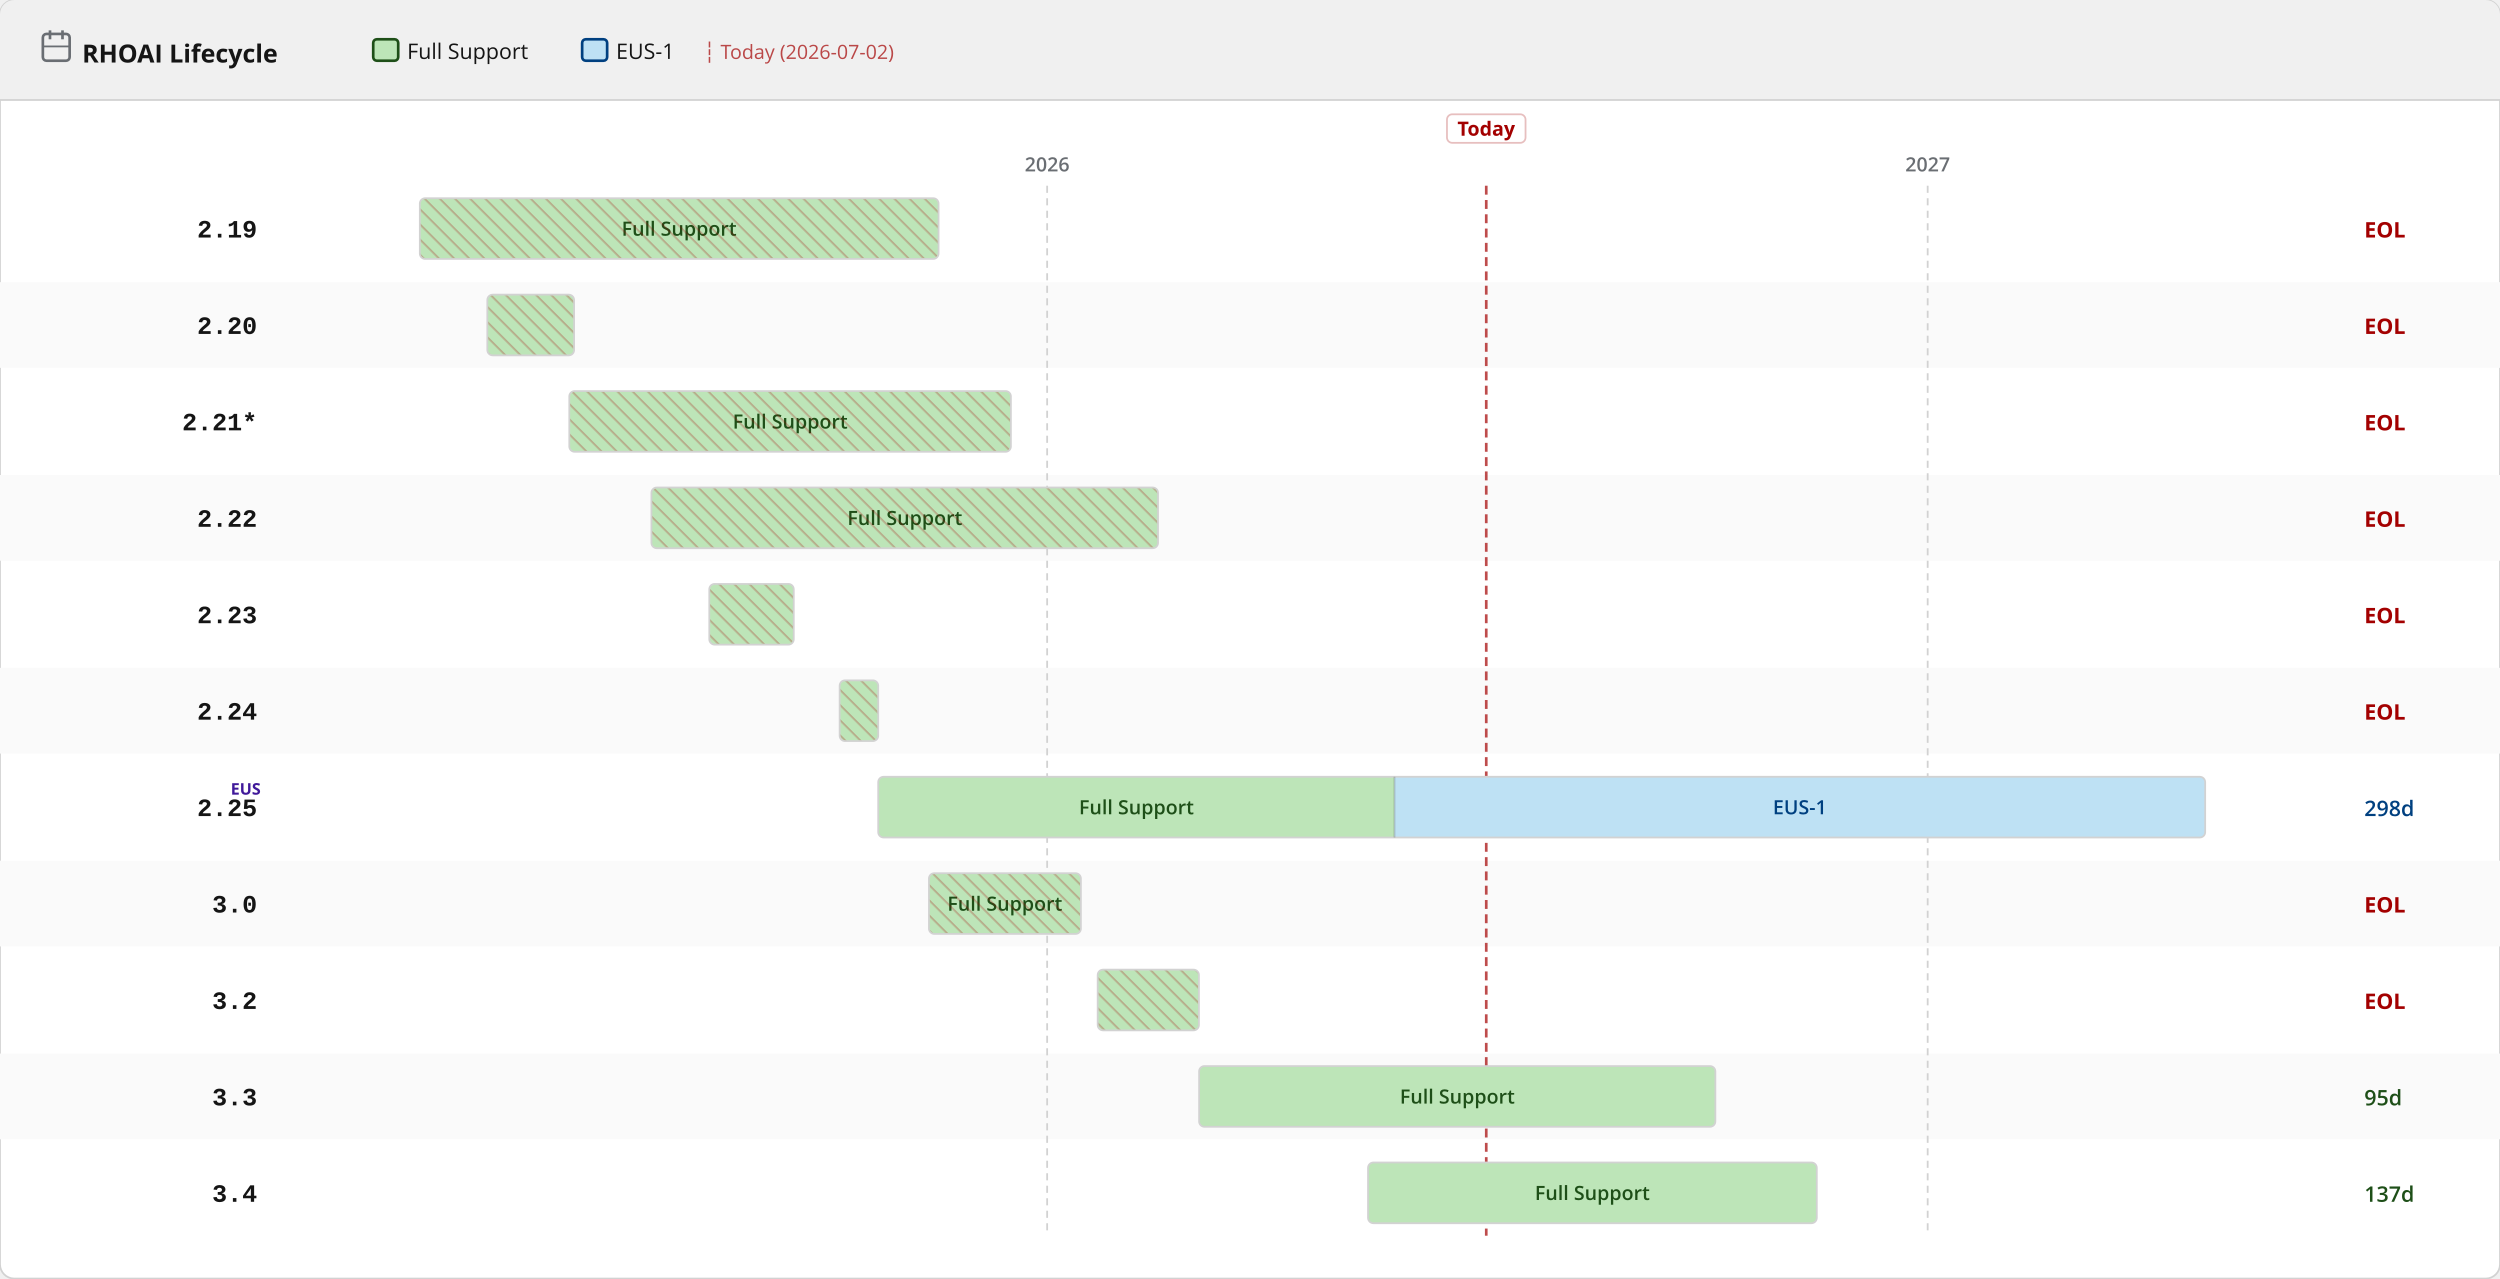
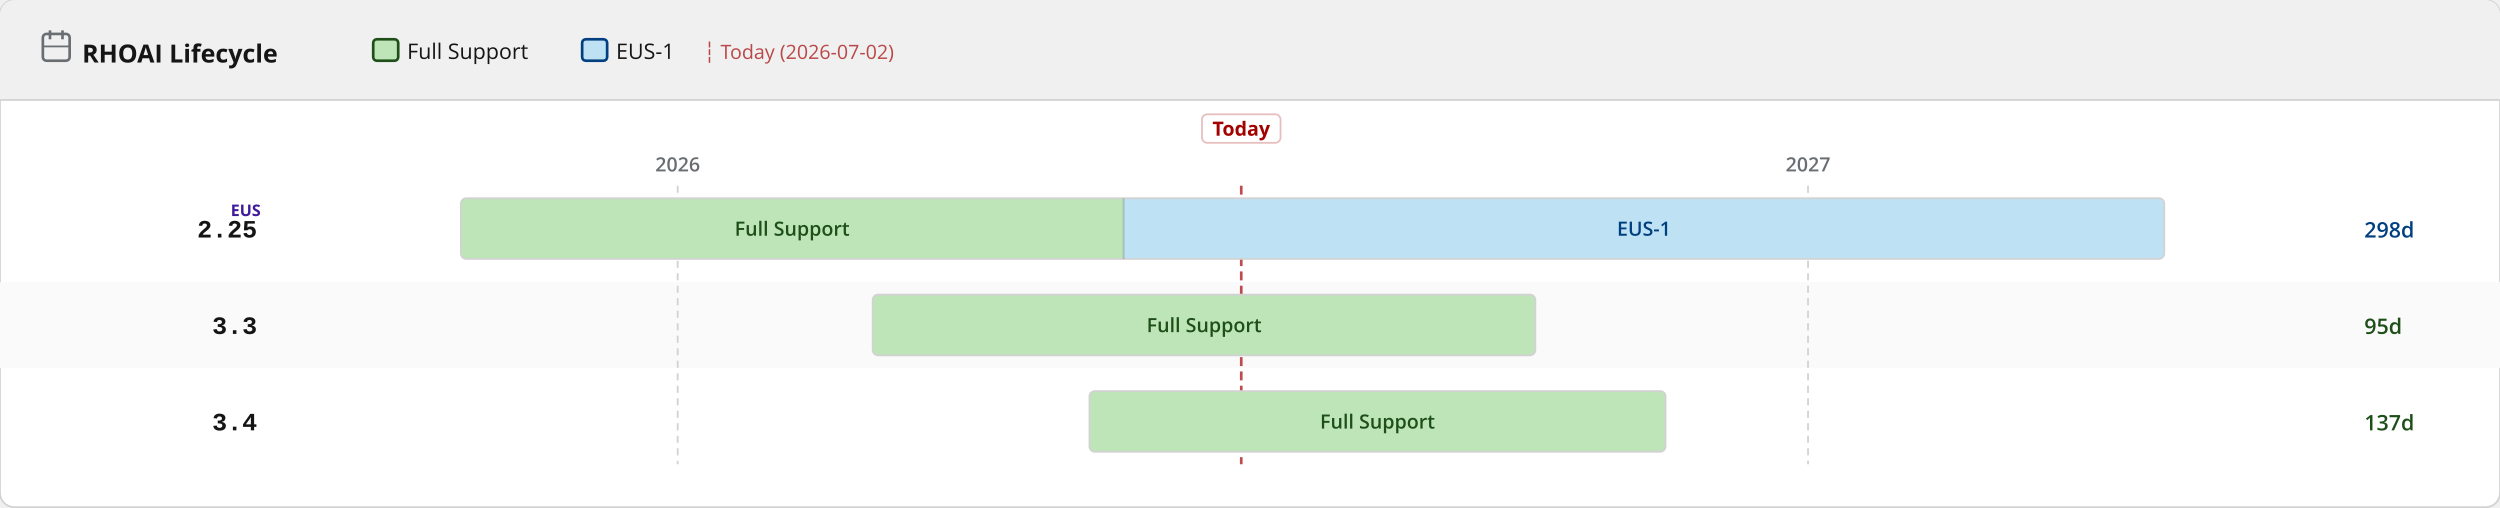
- <svg xmlns="http://www.w3.org/2000/svg" width="1400" height="716" viewBox="0 0 1400 716">
+ <svg xmlns="http://www.w3.org/2000/svg" width="1400" height="284" viewBox="0 0 1400 284">
  <defs>
    <pattern id="eol" patternUnits="userSpaceOnUse" width="6" height="6" patternTransform="rotate(135)">
      <line x1="0" y1="0" x2="0" y2="6" stroke="#a30000" stroke-width="2" opacity="0.25" />
    </pattern>
  </defs>
-   <rect width="1400" height="716" rx="8" fill="#ffffff" stroke="#d2d2d2" stroke-width="1" />
+   <rect width="1400" height="284" rx="8" fill="#ffffff" stroke="#d2d2d2" stroke-width="1" />
  <rect width="1400" height="56" rx="8" fill="#f0f0f0" />
  <rect y="48" width="1400" height="8" fill="#f0f0f0" />
  <line x1="0" y1="56" x2="1400" y2="56" stroke="#d2d2d2" stroke-width="1" />
  <text x="46" y="35" font-family="RedHatDisplay,RedHatText,'Red Hat Display','Red Hat Text','Open Sans',system-ui,sans-serif" font-size="14" font-weight="700" fill="#151515">RHOAI Lifecycle</text>
  <rect x="24" y="19" width="15" height="15" rx="2" fill="none" stroke="#6a6e73" stroke-width="1.5" />
  <line x1="28" y1="17" x2="28" y2="22" stroke="#6a6e73" stroke-width="1.5" />
  <line x1="35" y1="17" x2="35" y2="22" stroke="#6a6e73" stroke-width="1.5" />
  <line x1="24" y1="26" x2="39" y2="26" stroke="#6a6e73" stroke-width="1" />
  <rect x="209.0" y="22" width="14" height="12" rx="2" fill="#bde5b8" stroke="#1e4f18" stroke-width="1.5" />
  <text x="228.0" y="33" font-family="RedHatDisplay,RedHatText,'Red Hat Display','Red Hat Text','Open Sans',system-ui,sans-serif" font-size="12" fill="#151515">Full Support</text>
  <rect x="326.0" y="22" width="14" height="12" rx="2" fill="#bee1f4" stroke="#004080" stroke-width="1.5" />
  <text x="345.0" y="33" font-family="RedHatDisplay,RedHatText,'Red Hat Display','Red Hat Text','Open Sans',system-ui,sans-serif" font-size="12" fill="#151515">EUS-1</text>
  <text x="394.0" y="33" font-family="RedHatDisplay,RedHatText,'Red Hat Display','Red Hat Text','Open Sans',system-ui,sans-serif" font-size="11" fill="#a30000" opacity="0.7">┆ Today (2026-07-02)</text>
  <rect x="0" y="158" width="1400" height="48" fill="#fafafa" />
-   <rect x="0" y="266" width="1400" height="48" fill="#fafafa" />
-   <rect x="0" y="374" width="1400" height="48" fill="#fafafa" />
-   <rect x="0" y="482" width="1400" height="48" fill="#fafafa" />
-   <rect x="0" y="590" width="1400" height="48" fill="#fafafa" />
-   <line x1="586.4" y1="104" x2="586.4" y2="692" stroke="#d2d2d2" stroke-width="1" stroke-dasharray="4 3" />
-   <text x="586.4" y="96" text-anchor="middle" font-family="RedHatDisplay,RedHatText,'Red Hat Display','Red Hat Text','Open Sans',system-ui,sans-serif" font-size="11" font-weight="600" fill="#6a6e73">2026</text>
-   <line x1="1079.5" y1="104" x2="1079.5" y2="692" stroke="#d2d2d2" stroke-width="1" stroke-dasharray="4 3" />
-   <text x="1079.5" y="96" text-anchor="middle" font-family="RedHatDisplay,RedHatText,'Red Hat Display','Red Hat Text','Open Sans',system-ui,sans-serif" font-size="11" font-weight="600" fill="#6a6e73">2027</text>
-   <line x1="832.3" y1="104" x2="832.3" y2="692" stroke="#a30000" stroke-width="1.5" stroke-dasharray="5 3" opacity="0.7" />
-   <rect x="810.3" y="64" width="44" height="16" rx="3" fill="white" stroke="rgba(163,0,0,0.25)" stroke-width="1" />
-   <text x="832.3" y="76" text-anchor="middle" font-family="RedHatDisplay,RedHatText,'Red Hat Display','Red Hat Text','Open Sans',system-ui,sans-serif" font-size="11" font-weight="700" fill="#a30000">Today</text>
-   <text x="144" y="133.0" text-anchor="end" font-family="RedHatMono,'Red Hat Mono','Courier New',monospace" font-size="14" font-weight="700" fill="#151515">2.19</text>
+   <line x1="379.5" y1="104" x2="379.5" y2="260" stroke="#d2d2d2" stroke-width="1" stroke-dasharray="4 3" />
+   <text x="379.5" y="96" text-anchor="middle" font-family="RedHatDisplay,RedHatText,'Red Hat Display','Red Hat Text','Open Sans',system-ui,sans-serif" font-size="11" font-weight="600" fill="#6a6e73">2026</text>
+   <line x1="1012.5" y1="104" x2="1012.5" y2="260" stroke="#d2d2d2" stroke-width="1" stroke-dasharray="4 3" />
+   <text x="1012.5" y="96" text-anchor="middle" font-family="RedHatDisplay,RedHatText,'Red Hat Display','Red Hat Text','Open Sans',system-ui,sans-serif" font-size="11" font-weight="600" fill="#6a6e73">2027</text>
+   <line x1="695.1" y1="104" x2="695.1" y2="260" stroke="#a30000" stroke-width="1.5" stroke-dasharray="5 3" opacity="0.7" />
+   <rect x="673.1" y="64" width="44" height="16" rx="3" fill="white" stroke="rgba(163,0,0,0.25)" stroke-width="1" />
+   <text x="695.1" y="76" text-anchor="middle" font-family="RedHatDisplay,RedHatText,'Red Hat Display','Red Hat Text','Open Sans',system-ui,sans-serif" font-size="11" font-weight="700" fill="#a30000">Today</text>
+   <text x="144" y="133.0" text-anchor="end" font-family="RedHatMono,'Red Hat Mono','Courier New',monospace" font-size="14" font-weight="700" fill="#151515">2.25</text>
+   <text x="146" y="121.0" text-anchor="end" font-family="RedHatDisplay,RedHatText,'Red Hat Display','Red Hat Text','Open Sans',system-ui,sans-serif" font-size="9" font-weight="700" fill="#40199a">EUS</text>
  <clipPath id="c0">
-     <rect x="235.1" y="111.0" width="290.5" height="34" rx="3" />
+     <rect x="258.1" y="111.0" width="953.9" height="34" rx="3" />
  </clipPath>
  <g clip-path="url(#c0)">
-     <rect x="235.1" y="111.0" width="290.5" height="34" fill="#bde5b8" />
-     <text x="380.3" y="132.0" text-anchor="middle" font-family="RedHatDisplay,RedHatText,'Red Hat Display','Red Hat Text','Open Sans',system-ui,sans-serif" font-size="11" font-weight="600" fill="#1e4f18">Full Support</text>
-     <rect x="235.1" y="111.0" width="290.5" height="34" fill="url(#eol)" />
+     <rect x="258.1" y="111.0" width="371.1" height="34" fill="#bde5b8" />
+     <text x="443.6" y="132.0" text-anchor="middle" font-family="RedHatDisplay,RedHatText,'Red Hat Display','Red Hat Text','Open Sans',system-ui,sans-serif" font-size="11" font-weight="600" fill="#1e4f18">Full Support</text>
+     <rect x="629.2" y="111.0" width="582.7" height="34" fill="#bee1f4" />
+     <text x="920.6" y="132.0" text-anchor="middle" font-family="RedHatDisplay,RedHatText,'Red Hat Display','Red Hat Text','Open Sans',system-ui,sans-serif" font-size="11" font-weight="600" fill="#004080">EUS-1</text>
  </g>
-   <rect x="235.1" y="111.0" width="290.5" height="34" rx="3" fill="none" stroke="#d2d2d2" stroke-width="1" />
-   <text x="1324" y="133.0" font-family="RedHatDisplay,RedHatText,'Red Hat Display','Red Hat Text','Open Sans',system-ui,sans-serif" font-size="12" font-weight="700" fill="#a30000">EOL</text>
-   <text x="144" y="187.0" text-anchor="end" font-family="RedHatMono,'Red Hat Mono','Courier New',monospace" font-size="14" font-weight="700" fill="#151515">2.20</text>
+   <rect x="258.1" y="111.0" width="953.9" height="34" rx="3" fill="none" stroke="#d2d2d2" stroke-width="1" />
+   <line x1="629.2" y1="111.0" x2="629.2" y2="145.0" stroke="rgba(0,0,0,0.18)" stroke-width="1" />
+   <text x="1324" y="133.0" font-family="RedHatDisplay,RedHatText,'Red Hat Display','Red Hat Text','Open Sans',system-ui,sans-serif" font-size="12" font-weight="600" fill="#004080">298d</text>
+   <text x="144" y="187.0" text-anchor="end" font-family="RedHatMono,'Red Hat Mono','Courier New',monospace" font-size="14" font-weight="700" fill="#151515">3.3</text>
  <clipPath id="c1">
-     <rect x="272.9" y="165.0" width="48.6" height="34" rx="3" />
+     <rect x="488.7" y="165.0" width="371.1" height="34" rx="3" />
  </clipPath>
  <g clip-path="url(#c1)">
-     <rect x="272.9" y="165.0" width="48.6" height="34" fill="#bde5b8" />
-     <rect x="272.9" y="165.0" width="48.6" height="34" fill="url(#eol)" />
+     <rect x="488.7" y="165.0" width="371.1" height="34" fill="#bde5b8" />
+     <text x="674.3" y="186.0" text-anchor="middle" font-family="RedHatDisplay,RedHatText,'Red Hat Display','Red Hat Text','Open Sans',system-ui,sans-serif" font-size="11" font-weight="600" fill="#1e4f18">Full Support</text>
  </g>
-   <rect x="272.9" y="165.0" width="48.6" height="34" rx="3" fill="none" stroke="#d2d2d2" stroke-width="1" />
-   <text x="1324" y="187.0" font-family="RedHatDisplay,RedHatText,'Red Hat Display','Red Hat Text','Open Sans',system-ui,sans-serif" font-size="12" font-weight="700" fill="#a30000">EOL</text>
-   <text x="144" y="241.0" text-anchor="end" font-family="RedHatMono,'Red Hat Mono','Courier New',monospace" font-size="14" font-weight="700" fill="#151515">2.21*</text>
+   <rect x="488.7" y="165.0" width="371.1" height="34" rx="3" fill="none" stroke="#d2d2d2" stroke-width="1" />
+   <text x="1324" y="187.0" font-family="RedHatDisplay,RedHatText,'Red Hat Display','Red Hat Text','Open Sans',system-ui,sans-serif" font-size="12" font-weight="600" fill="#1e4f18">95d</text>
+   <text x="144" y="241.0" text-anchor="end" font-family="RedHatMono,'Red Hat Mono','Courier New',monospace" font-size="14" font-weight="700" fill="#151515">3.4</text>
  <clipPath id="c2">
-     <rect x="318.8" y="219.0" width="247.3" height="34" rx="3" />
+     <rect x="610.1" y="219.0" width="322.6" height="34" rx="3" />
  </clipPath>
  <g clip-path="url(#c2)">
-     <rect x="318.8" y="219.0" width="247.3" height="34" fill="#bde5b8" />
-     <text x="442.5" y="240.0" text-anchor="middle" font-family="RedHatDisplay,RedHatText,'Red Hat Display','Red Hat Text','Open Sans',system-ui,sans-serif" font-size="11" font-weight="600" fill="#1e4f18">Full Support</text>
-     <rect x="318.8" y="219.0" width="247.3" height="34" fill="url(#eol)" />
+     <rect x="610.1" y="219.0" width="322.6" height="34" fill="#bde5b8" />
+     <text x="771.4" y="240.0" text-anchor="middle" font-family="RedHatDisplay,RedHatText,'Red Hat Display','Red Hat Text','Open Sans',system-ui,sans-serif" font-size="11" font-weight="600" fill="#1e4f18">Full Support</text>
  </g>
-   <rect x="318.8" y="219.0" width="247.3" height="34" rx="3" fill="none" stroke="#d2d2d2" stroke-width="1" />
-   <text x="1324" y="241.0" font-family="RedHatDisplay,RedHatText,'Red Hat Display','Red Hat Text','Open Sans',system-ui,sans-serif" font-size="12" font-weight="700" fill="#a30000">EOL</text>
-   <text x="144" y="295.0" text-anchor="end" font-family="RedHatMono,'Red Hat Mono','Courier New',monospace" font-size="14" font-weight="700" fill="#151515">2.22</text>
-   <clipPath id="c3">
-     <rect x="364.8" y="273.0" width="283.7" height="34" rx="3" />
-   </clipPath>
-   <g clip-path="url(#c3)">
-     <rect x="364.8" y="273.0" width="283.7" height="34" fill="#bde5b8" />
-     <text x="506.7" y="294.0" text-anchor="middle" font-family="RedHatDisplay,RedHatText,'Red Hat Display','Red Hat Text','Open Sans',system-ui,sans-serif" font-size="11" font-weight="600" fill="#1e4f18">Full Support</text>
-     <rect x="364.8" y="273.0" width="283.7" height="34" fill="url(#eol)" />
-   </g>
-   <rect x="364.8" y="273.0" width="283.7" height="34" rx="3" fill="none" stroke="#d2d2d2" stroke-width="1" />
-   <text x="1324" y="295.0" font-family="RedHatDisplay,RedHatText,'Red Hat Display','Red Hat Text','Open Sans',system-ui,sans-serif" font-size="12" font-weight="700" fill="#a30000">EOL</text>
-   <text x="144" y="349.0" text-anchor="end" font-family="RedHatMono,'Red Hat Mono','Courier New',monospace" font-size="14" font-weight="700" fill="#151515">2.23</text>
-   <clipPath id="c4">
-     <rect x="397.2" y="327.0" width="47.3" height="34" rx="3" />
-   </clipPath>
-   <g clip-path="url(#c4)">
-     <rect x="397.2" y="327.0" width="47.3" height="34" fill="#bde5b8" />
-     <rect x="397.2" y="327.0" width="47.3" height="34" fill="url(#eol)" />
-   </g>
-   <rect x="397.2" y="327.0" width="47.3" height="34" rx="3" fill="none" stroke="#d2d2d2" stroke-width="1" />
-   <text x="1324" y="349.0" font-family="RedHatDisplay,RedHatText,'Red Hat Display','Red Hat Text','Open Sans',system-ui,sans-serif" font-size="12" font-weight="700" fill="#a30000">EOL</text>
-   <text x="144" y="403.0" text-anchor="end" font-family="RedHatMono,'Red Hat Mono','Courier New',monospace" font-size="14" font-weight="700" fill="#151515">2.24</text>
-   <clipPath id="c5">
-     <rect x="470.2" y="381.0" width="21.6" height="34" rx="3" />
-   </clipPath>
-   <g clip-path="url(#c5)">
-     <rect x="470.2" y="381.0" width="21.6" height="34" fill="#bde5b8" />
-     <rect x="470.2" y="381.0" width="21.6" height="34" fill="url(#eol)" />
-   </g>
-   <rect x="470.2" y="381.0" width="21.6" height="34" rx="3" fill="none" stroke="#d2d2d2" stroke-width="1" />
-   <text x="1324" y="403.0" font-family="RedHatDisplay,RedHatText,'Red Hat Display','Red Hat Text','Open Sans',system-ui,sans-serif" font-size="12" font-weight="700" fill="#a30000">EOL</text>
-   <text x="144" y="457.0" text-anchor="end" font-family="RedHatMono,'Red Hat Mono','Courier New',monospace" font-size="14" font-weight="700" fill="#151515">2.25</text>
-   <text x="146" y="445.0" text-anchor="end" font-family="RedHatDisplay,RedHatText,'Red Hat Display','Red Hat Text','Open Sans',system-ui,sans-serif" font-size="9" font-weight="700" fill="#40199a">EUS</text>
-   <clipPath id="c6">
-     <rect x="491.8" y="435.0" width="743.1" height="34" rx="3" />
-   </clipPath>
-   <g clip-path="url(#c6)">
-     <rect x="491.8" y="435.0" width="289.1" height="34" fill="#bde5b8" />
-     <text x="636.4" y="456.0" text-anchor="middle" font-family="RedHatDisplay,RedHatText,'Red Hat Display','Red Hat Text','Open Sans',system-ui,sans-serif" font-size="11" font-weight="600" fill="#1e4f18">Full Support</text>
-     <rect x="780.9" y="435.0" width="454.0" height="34" fill="#bee1f4" />
-     <text x="1007.9" y="456.0" text-anchor="middle" font-family="RedHatDisplay,RedHatText,'Red Hat Display','Red Hat Text','Open Sans',system-ui,sans-serif" font-size="11" font-weight="600" fill="#004080">EUS-1</text>
-   </g>
-   <rect x="491.8" y="435.0" width="743.1" height="34" rx="3" fill="none" stroke="#d2d2d2" stroke-width="1" />
-   <line x1="780.9" y1="435.0" x2="780.9" y2="469.0" stroke="rgba(0,0,0,0.18)" stroke-width="1" />
-   <text x="1324" y="457.0" font-family="RedHatDisplay,RedHatText,'Red Hat Display','Red Hat Text','Open Sans',system-ui,sans-serif" font-size="12" font-weight="600" fill="#004080">298d</text>
-   <text x="144" y="511.0" text-anchor="end" font-family="RedHatMono,'Red Hat Mono','Courier New',monospace" font-size="14" font-weight="700" fill="#151515">3.0</text>
-   <clipPath id="c7">
-     <rect x="520.2" y="489.0" width="85.1" height="34" rx="3" />
-   </clipPath>
-   <g clip-path="url(#c7)">
-     <rect x="520.2" y="489.0" width="85.1" height="34" fill="#bde5b8" />
-     <text x="562.7" y="510.0" text-anchor="middle" font-family="RedHatDisplay,RedHatText,'Red Hat Display','Red Hat Text','Open Sans',system-ui,sans-serif" font-size="11" font-weight="600" fill="#1e4f18">Full Support</text>
-     <rect x="520.2" y="489.0" width="85.1" height="34" fill="url(#eol)" />
-   </g>
-   <rect x="520.2" y="489.0" width="85.1" height="34" rx="3" fill="none" stroke="#d2d2d2" stroke-width="1" />
-   <text x="1324" y="511.0" font-family="RedHatDisplay,RedHatText,'Red Hat Display','Red Hat Text','Open Sans',system-ui,sans-serif" font-size="12" font-weight="700" fill="#a30000">EOL</text>
-   <text x="144" y="565.0" text-anchor="end" font-family="RedHatMono,'Red Hat Mono','Courier New',monospace" font-size="14" font-weight="700" fill="#151515">3.2</text>
-   <clipPath id="c8">
-     <rect x="614.7" y="543.0" width="56.7" height="34" rx="3" />
-   </clipPath>
-   <g clip-path="url(#c8)">
-     <rect x="614.7" y="543.0" width="56.7" height="34" fill="#bde5b8" />
-     <rect x="614.7" y="543.0" width="56.7" height="34" fill="url(#eol)" />
-   </g>
-   <rect x="614.7" y="543.0" width="56.7" height="34" rx="3" fill="none" stroke="#d2d2d2" stroke-width="1" />
-   <text x="1324" y="565.0" font-family="RedHatDisplay,RedHatText,'Red Hat Display','Red Hat Text','Open Sans',system-ui,sans-serif" font-size="12" font-weight="700" fill="#a30000">EOL</text>
-   <text x="144" y="619.0" text-anchor="end" font-family="RedHatMono,'Red Hat Mono','Courier New',monospace" font-size="14" font-weight="700" fill="#151515">3.3</text>
-   <clipPath id="c9">
-     <rect x="671.5" y="597.0" width="289.1" height="34" rx="3" />
-   </clipPath>
-   <g clip-path="url(#c9)">
-     <rect x="671.5" y="597.0" width="289.1" height="34" fill="#bde5b8" />
-     <text x="816.1" y="618.0" text-anchor="middle" font-family="RedHatDisplay,RedHatText,'Red Hat Display','Red Hat Text','Open Sans',system-ui,sans-serif" font-size="11" font-weight="600" fill="#1e4f18">Full Support</text>
-   </g>
-   <rect x="671.5" y="597.0" width="289.1" height="34" rx="3" fill="none" stroke="#d2d2d2" stroke-width="1" />
-   <text x="1324" y="619.0" font-family="RedHatDisplay,RedHatText,'Red Hat Display','Red Hat Text','Open Sans',system-ui,sans-serif" font-size="12" font-weight="600" fill="#1e4f18">95d</text>
-   <text x="144" y="673.0" text-anchor="end" font-family="RedHatMono,'Red Hat Mono','Courier New',monospace" font-size="14" font-weight="700" fill="#151515">3.4</text>
-   <clipPath id="c10">
-     <rect x="766.1" y="651.0" width="251.3" height="34" rx="3" />
-   </clipPath>
-   <g clip-path="url(#c10)">
-     <rect x="766.1" y="651.0" width="251.3" height="34" fill="#bde5b8" />
-     <text x="891.7" y="672.0" text-anchor="middle" font-family="RedHatDisplay,RedHatText,'Red Hat Display','Red Hat Text','Open Sans',system-ui,sans-serif" font-size="11" font-weight="600" fill="#1e4f18">Full Support</text>
-   </g>
-   <rect x="766.1" y="651.0" width="251.3" height="34" rx="3" fill="none" stroke="#d2d2d2" stroke-width="1" />
-   <text x="1324" y="673.0" font-family="RedHatDisplay,RedHatText,'Red Hat Display','Red Hat Text','Open Sans',system-ui,sans-serif" font-size="12" font-weight="600" fill="#1e4f18">137d</text>
+   <rect x="610.1" y="219.0" width="322.6" height="34" rx="3" fill="none" stroke="#d2d2d2" stroke-width="1" />
+   <text x="1324" y="241.0" font-family="RedHatDisplay,RedHatText,'Red Hat Display','Red Hat Text','Open Sans',system-ui,sans-serif" font-size="12" font-weight="600" fill="#1e4f18">137d</text>
</svg>
